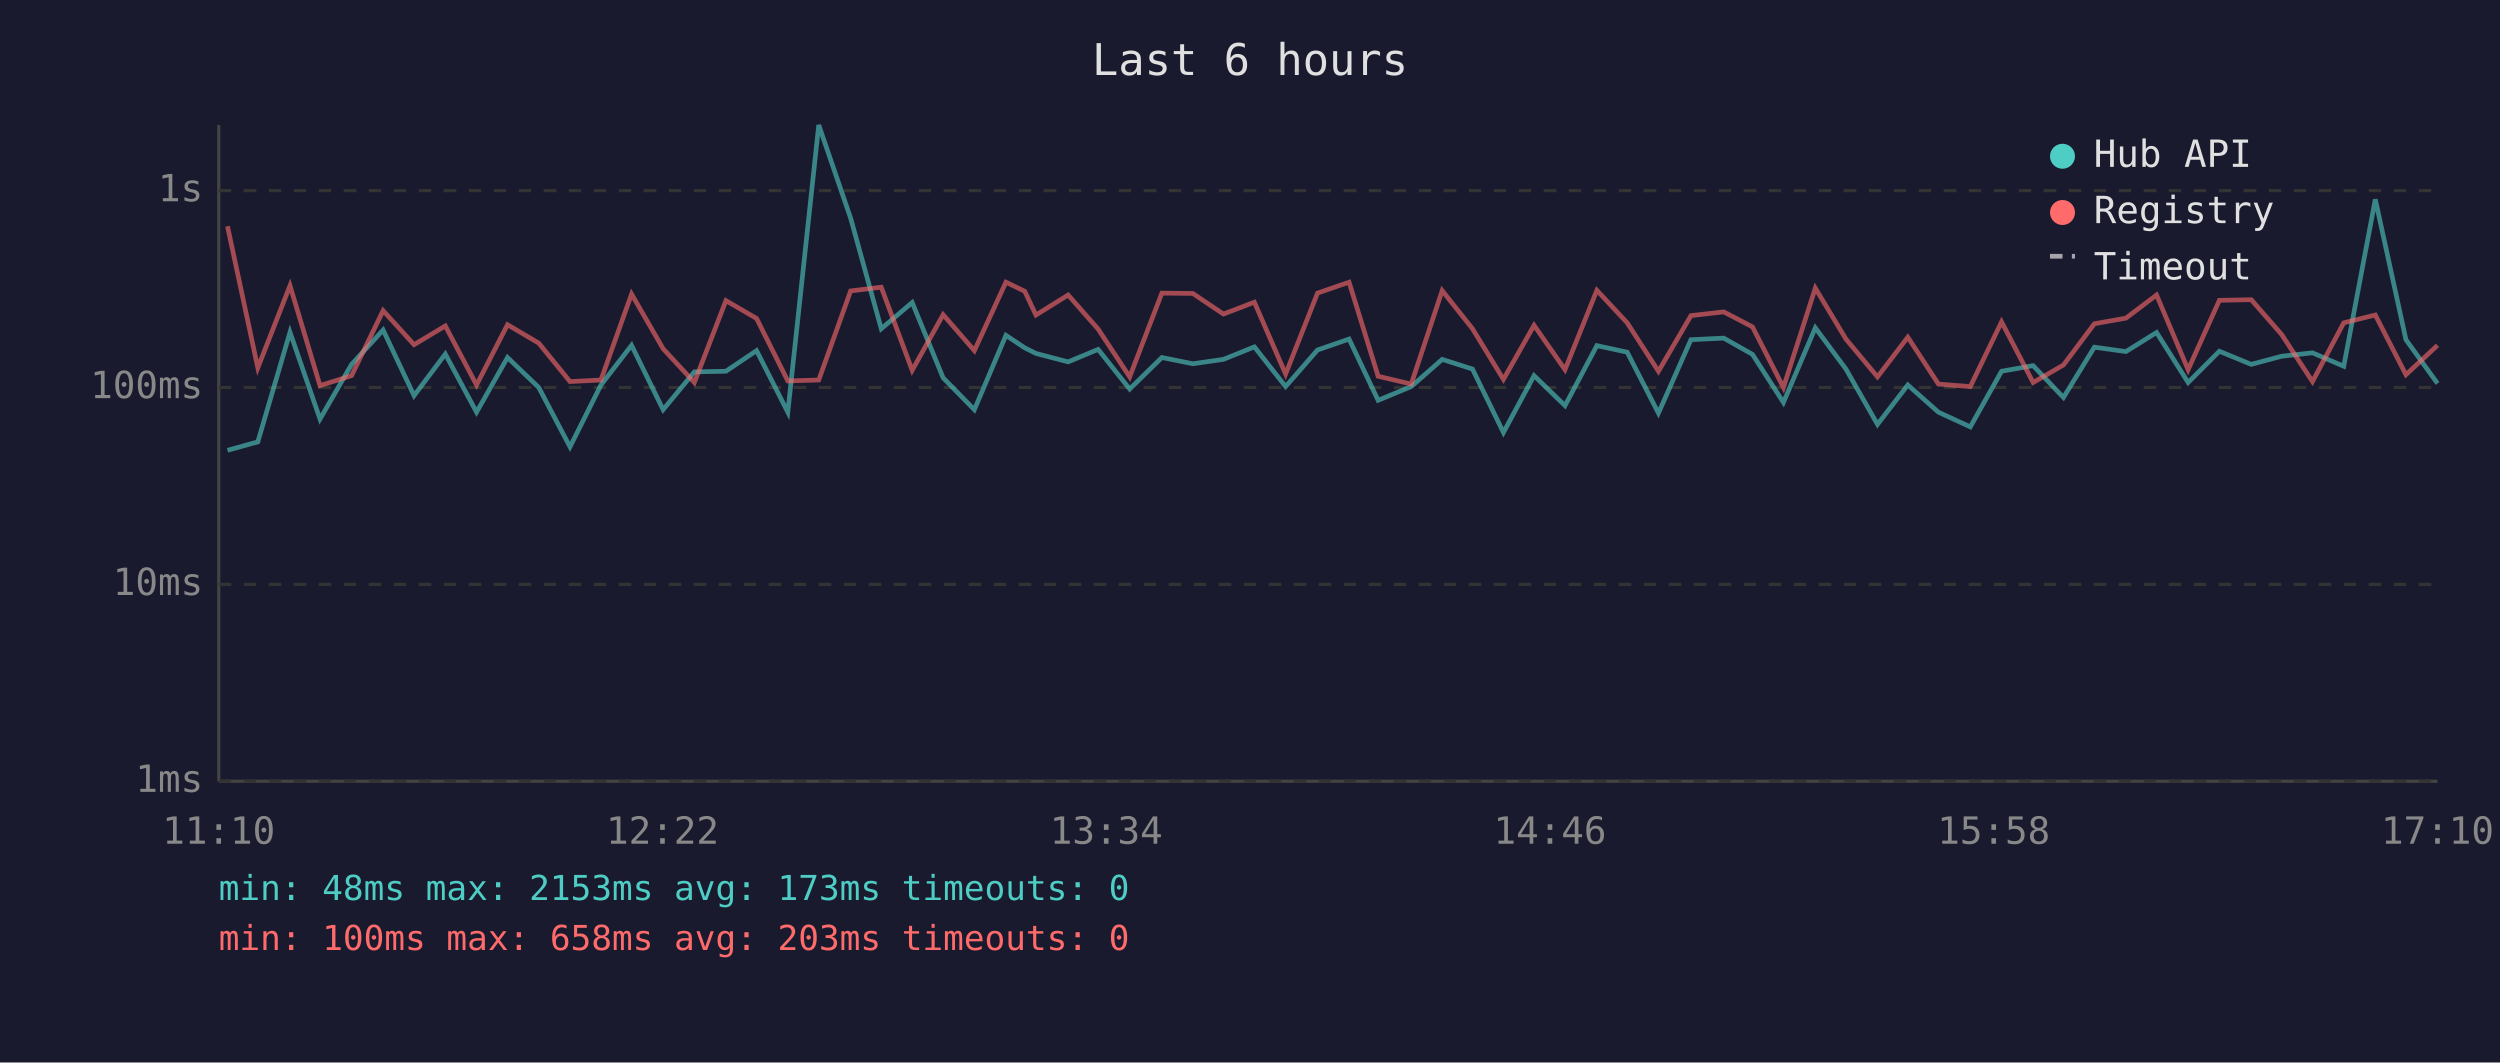
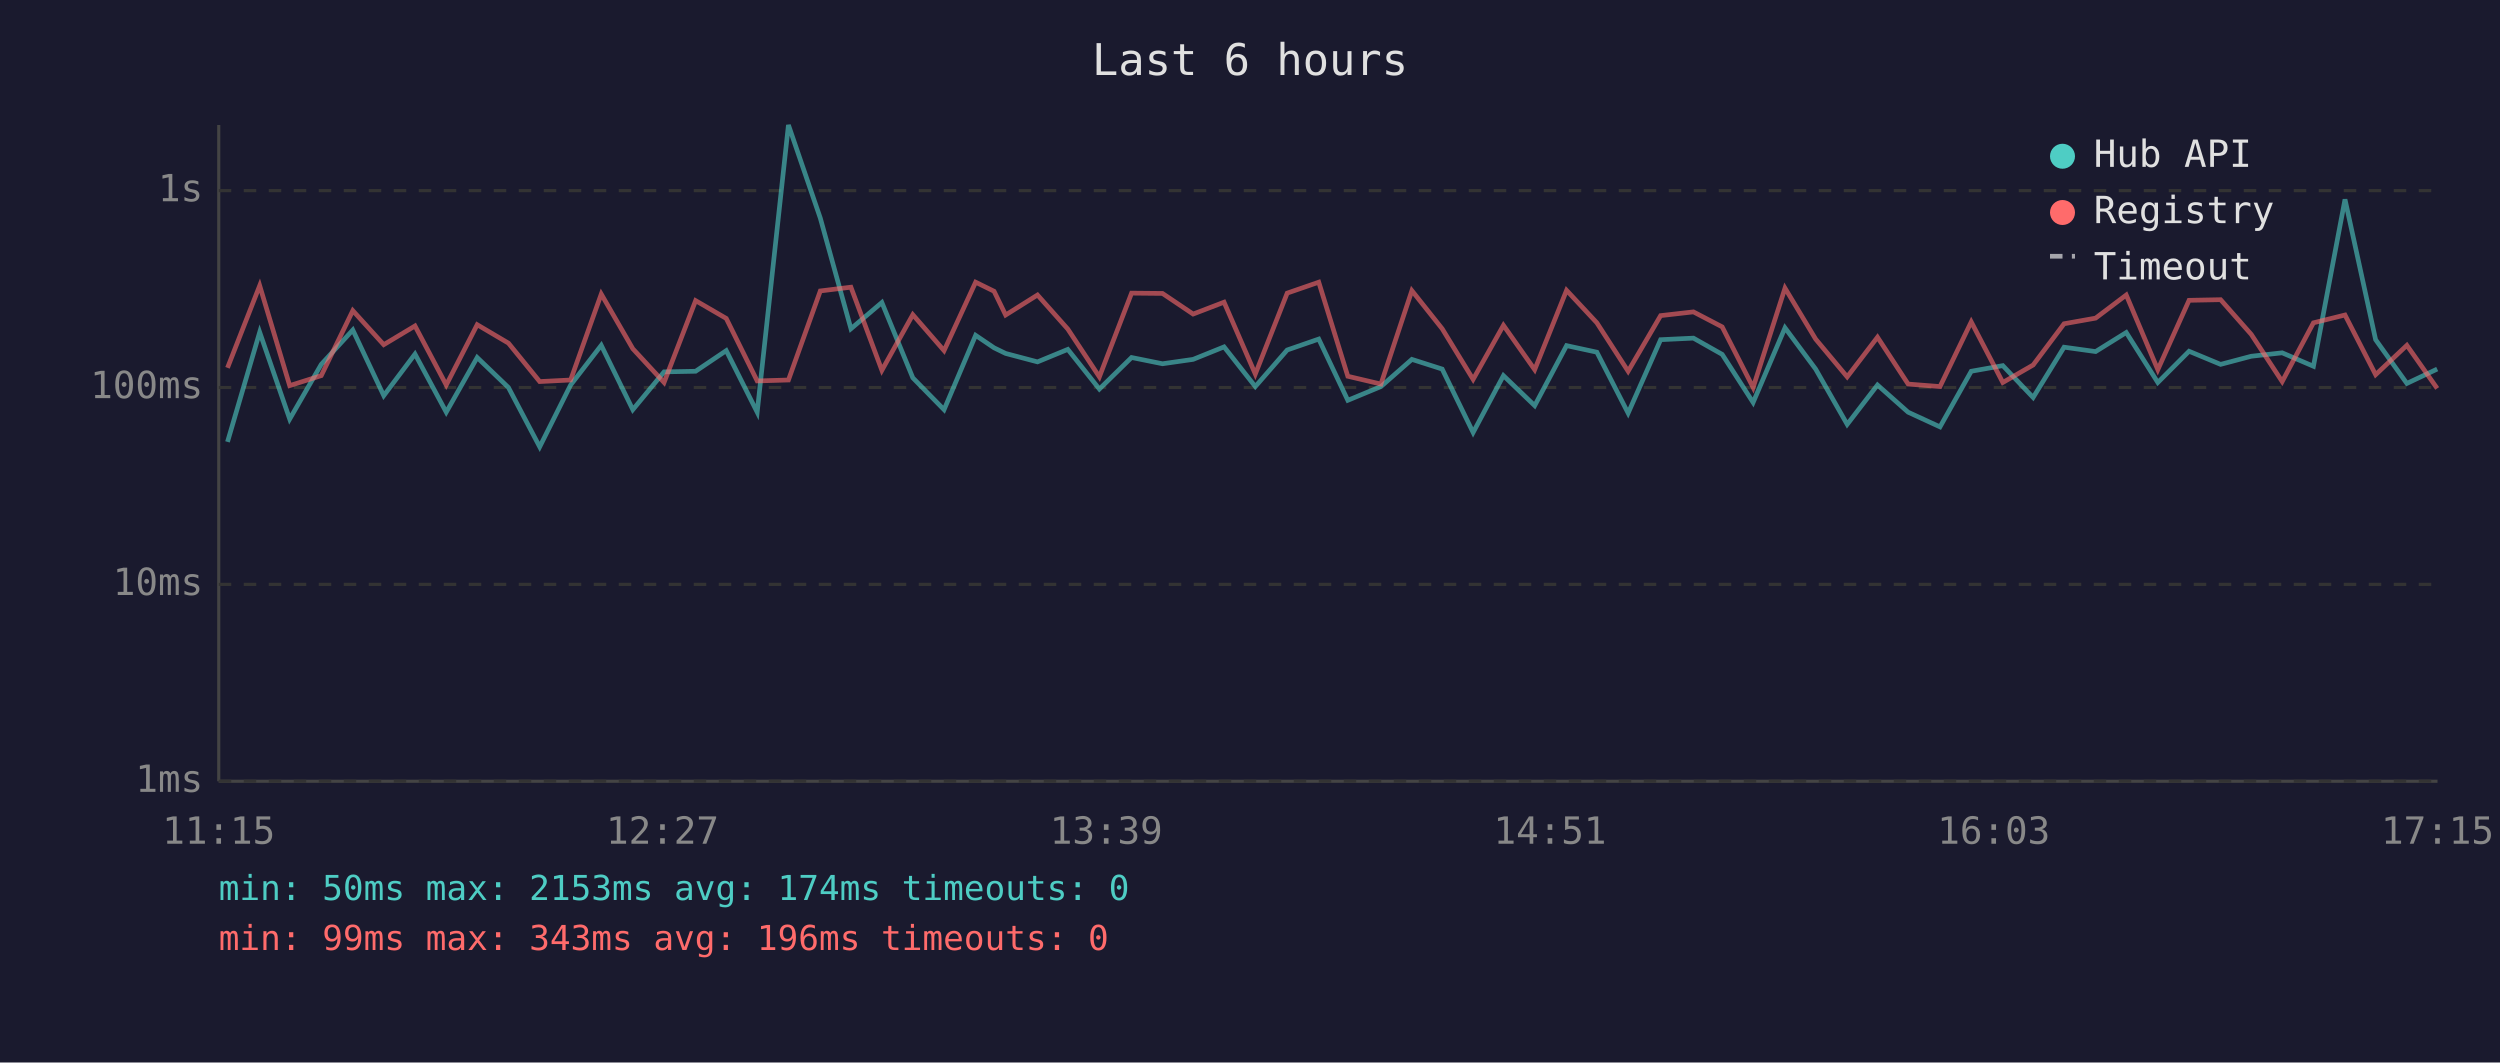
<svg xmlns="http://www.w3.org/2000/svg" viewBox="0 0 800 340" font-family="monospace" font-size="12">
  <rect width="800" height="340" fill="#1a1a2e" />
  <text x="400" y="24" fill="#e0e0e0" font-size="14" text-anchor="middle">Last 6 hours</text>
  <line x1="70" y1="40" x2="70" y2="250" stroke="#444" stroke-width="1" />
  <line x1="70" y1="250" x2="780" y2="250" stroke="#444" stroke-width="1" />
  <line x1="70" y1="250" x2="780" y2="250" stroke="#333" stroke-width="1" stroke-dasharray="4" />
  <text x="65" y="250" fill="#888" text-anchor="end" dominant-baseline="middle">1ms</text>
  <line x1="70" y1="187" x2="780" y2="187" stroke="#333" stroke-width="1" stroke-dasharray="4" />
  <text x="65" y="187" fill="#888" text-anchor="end" dominant-baseline="middle">10ms</text>
  <line x1="70" y1="124" x2="780" y2="124" stroke="#333" stroke-width="1" stroke-dasharray="4" />
  <text x="65" y="124" fill="#888" text-anchor="end" dominant-baseline="middle">100ms</text>
  <line x1="70" y1="61" x2="780" y2="61" stroke="#333" stroke-width="1" stroke-dasharray="4" />
  <text x="65" y="61" fill="#888" text-anchor="end" dominant-baseline="middle">1s</text>
-   <text x="70" y="270" fill="#888" text-anchor="middle">11:10</text>
-   <text x="212" y="270" fill="#888" text-anchor="middle">12:22</text>
-   <text x="354" y="270" fill="#888" text-anchor="middle">13:34</text>
-   <text x="496" y="270" fill="#888" text-anchor="middle">14:46</text>
-   <text x="638" y="270" fill="#888" text-anchor="middle">15:58</text>
-   <text x="780" y="270" fill="#888" text-anchor="middle">17:10</text>
-   <polyline points="72.8,144.1 82.5,141.4 92.8,106.3 102.4,134.1 112.5,116.6 122.6,105.6 132.5,126.6 142.5,113.3 152.5,131.9 162.4,114.4 172.4,124.0 182.4,143.0 192.3,123.2 202.1,110.5 212.2,131.1 222.2,119.0 232.3,118.8 242.1,112.2 252.1,131.9 262.0,40.0 272.2,69.8 282.0,105.2 291.9,96.8 301.8,120.9 311.8,131.1 321.9,107.3 327.9,111.3 331.5,113.1 341.8,115.8 351.4,111.8 361.5,124.5 371.8,114.4 381.7,116.4 391.5,115.0 401.4,111.0 411.4,123.7 421.6,112.0 431.7,108.5 441.0,128.1 451.6,123.7 461.5,115.0 471.2,118.1 481.1,138.4 490.9,120.2 500.8,129.8 511.0,110.6 520.7,112.7 530.7,132.2 541.1,108.7 551.6,108.2 560.8,113.4 570.7,128.8 580.9,104.9 590.7,118.1 600.8,135.8 610.5,123.2 620.3,131.9 630.5,136.6 640.5,118.8 650.6,117.0 660.3,127.2 670.2,111.1 680.3,112.5 690.1,106.4 700.2,122.4 710.2,112.4 720.4,116.6 730.1,114.0 740.0,112.9 750.0,117.2 760.1,63.8 769.9,108.7 780.0,122.7" fill="none" stroke="#4ecdc4" stroke-width="1.5" opacity="0.6" />
-   <polyline points="72.8,72.4 82.5,117.7 92.8,91.4 102.4,123.4 112.5,120.2 122.6,99.4 132.5,110.3 142.5,104.3 152.5,123.2 162.4,103.9 172.4,109.8 182.4,122.1 192.3,121.6 202.1,94.1 212.2,111.6 222.2,122.4 232.3,96.2 242.1,101.9 252.1,121.9 262.0,121.6 272.2,93.1 282.0,91.9 291.9,118.5 301.8,100.7 311.8,112.2 321.9,90.3 327.9,93.2 331.5,100.8 341.8,94.4 351.4,105.3 361.5,120.6 371.8,93.8 381.7,93.9 391.5,100.5 401.4,96.7 411.4,119.7 421.6,93.8 431.7,90.3 441.0,120.4 451.6,122.9 461.5,93.0 471.2,105.2 481.1,121.4 490.9,104.1 500.8,118.3 511.0,92.9 520.7,103.3 530.7,118.8 541.1,101.0 551.6,99.8 560.8,104.6 570.7,124.0 580.9,92.2 590.7,108.5 600.8,120.6 610.5,107.9 620.3,122.9 630.5,123.7 640.5,103.0 650.6,122.4 660.3,116.8 670.2,103.6 680.3,101.8 690.1,94.4 700.2,118.3 710.2,96.1 720.4,95.9 730.1,107.0 740.0,122.1 750.0,103.3 760.1,100.8 769.9,119.9 780.0,110.5" fill="none" stroke="#ff6b6b" stroke-width="1.5" opacity="0.6" />
+   <text x="70" y="270" fill="#888" text-anchor="middle">11:15</text>
+   <text x="212" y="270" fill="#888" text-anchor="middle">12:27</text>
+   <text x="354" y="270" fill="#888" text-anchor="middle">13:39</text>
+   <text x="496" y="270" fill="#888" text-anchor="middle">14:51</text>
+   <text x="638" y="270" fill="#888" text-anchor="middle">16:03</text>
+   <text x="780" y="270" fill="#888" text-anchor="middle">17:15</text>
+   <polyline points="72.8,141.4 83.1,106.3 92.7,134.1 102.8,116.6 112.9,105.6 122.8,126.6 132.8,113.3 142.8,131.9 152.7,114.4 162.7,124.0 172.7,143.0 182.6,123.2 192.4,110.5 202.5,131.1 212.5,119.0 222.6,118.8 232.4,112.2 242.3,131.9 252.3,40.0 262.5,69.8 272.3,105.2 282.2,96.8 292.1,120.9 302.1,131.1 312.2,107.3 318.1,111.3 321.8,113.1 332.0,115.8 341.7,111.8 351.8,124.5 362.1,114.4 372.0,116.4 381.8,115.0 391.7,111.0 401.7,123.7 411.9,112.0 422.0,108.5 431.3,128.1 441.9,123.7 451.8,115.0 461.5,118.1 471.4,138.4 481.1,120.2 491.1,129.8 501.3,110.6 511.0,112.7 521.0,132.2 531.4,108.7 541.9,108.2 551.1,113.4 561.0,128.8 571.2,104.9 581.0,118.1 591.1,135.8 600.8,123.2 610.6,131.9 620.8,136.6 630.8,118.8 640.9,117.0 650.6,127.2 660.5,111.1 670.6,112.5 680.4,106.4 690.5,122.4 700.5,112.4 710.6,116.6 720.4,114.0 730.3,112.9 740.3,117.2 750.4,63.8 760.2,108.7 770.2,122.7 779.9,118.1" fill="none" stroke="#4ecdc4" stroke-width="1.5" opacity="0.6" />
+   <polyline points="72.8,117.7 83.1,91.4 92.7,123.4 102.8,120.2 112.9,99.4 122.8,110.3 132.8,104.3 142.8,123.2 152.7,103.9 162.7,109.8 172.7,122.1 182.6,121.6 192.4,94.1 202.5,111.6 212.5,122.4 222.6,96.2 232.4,101.9 242.3,121.9 252.3,121.6 262.5,93.1 272.3,91.9 282.2,118.5 292.1,100.7 302.1,112.2 312.2,90.3 318.1,93.2 321.8,100.8 332.0,94.4 341.7,105.3 351.8,120.6 362.1,93.8 372.0,93.9 381.8,100.5 391.7,96.7 401.7,119.7 411.9,93.8 422.0,90.3 431.3,120.4 441.9,122.9 451.8,93.0 461.5,105.2 471.4,121.4 481.1,104.1 491.1,118.3 501.3,92.9 511.0,103.3 521.0,118.8 531.4,101.0 541.9,99.8 551.1,104.6 561.0,124.0 571.2,92.2 581.0,108.5 591.1,120.6 600.8,107.9 610.6,122.9 620.8,123.7 630.8,103.0 640.9,122.4 650.6,116.8 660.5,103.6 670.6,101.8 680.4,94.4 690.5,118.3 700.5,96.1 710.6,95.9 720.4,107.0 730.3,122.1 740.3,103.3 750.4,100.8 760.2,119.9 770.2,110.5 779.9,124.3" fill="none" stroke="#ff6b6b" stroke-width="1.5" opacity="0.6" />
  <circle cx="660" cy="50" r="4" fill="#4ecdc4" />
  <text x="670" y="50" fill="#e0e0e0" dominant-baseline="middle">Hub API</text>
  <circle cx="660" cy="68" r="4" fill="#ff6b6b" />
  <text x="670" y="68" fill="#e0e0e0" dominant-baseline="middle">Registry</text>
  <line x1="656" y1="82" x2="664" y2="82" stroke="#e0e0e0" stroke-width="1.5" stroke-dasharray="4,3" opacity="0.7" />
  <text x="670" y="86" fill="#e0e0e0" dominant-baseline="middle">Timeout</text>
-   <text x="70" y="288" fill="#4ecdc4" font-size="11">min: 48ms  max: 2153ms  avg: 173ms  timeouts: 0</text>
-   <text x="70" y="304" fill="#ff6b6b" font-size="11">min: 100ms  max: 658ms  avg: 203ms  timeouts: 0</text>
+   <text x="70" y="288" fill="#4ecdc4" font-size="11">min: 50ms  max: 2153ms  avg: 174ms  timeouts: 0</text>
+   <text x="70" y="304" fill="#ff6b6b" font-size="11">min: 99ms  max: 343ms  avg: 196ms  timeouts: 0</text>
</svg>
